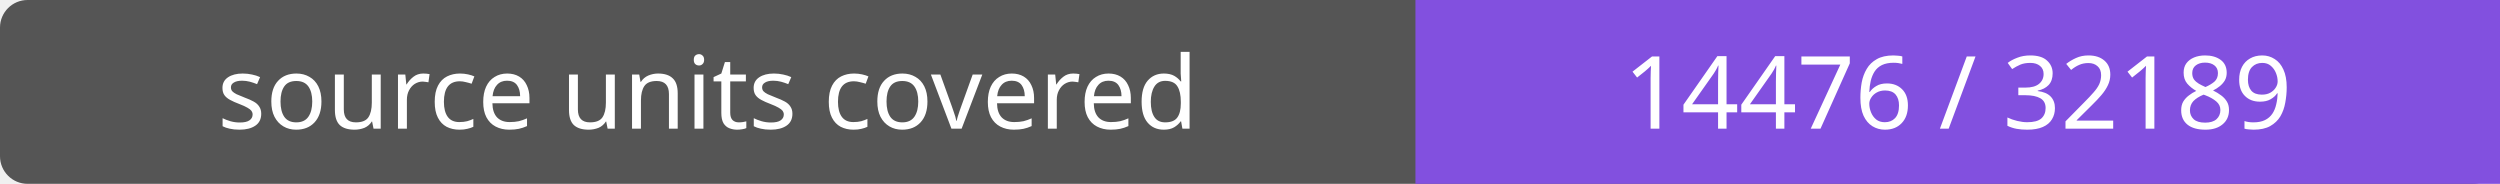
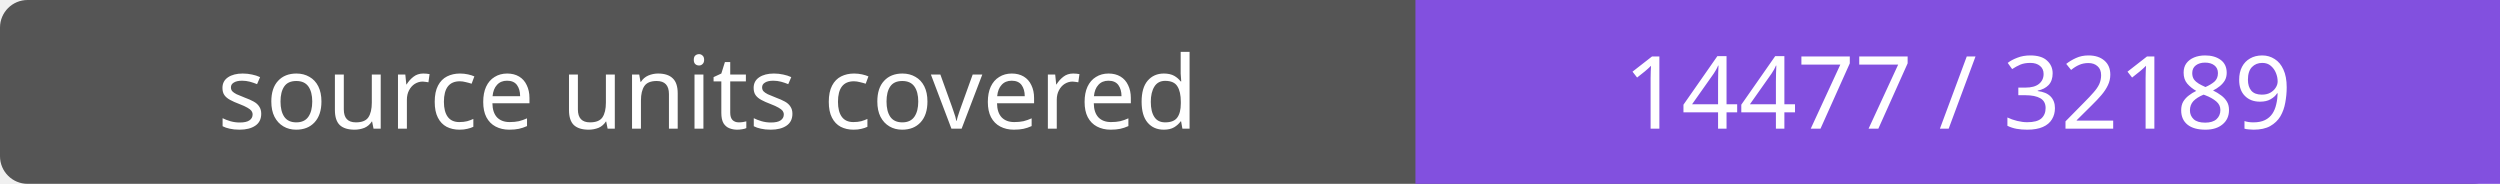
- <svg xmlns="http://www.w3.org/2000/svg" width="272" height="20" role="img" aria-label="source units covered: 14476 / 32189">
+ <svg xmlns="http://www.w3.org/2000/svg" width="272" height="20" role="img" aria-label="source units covered: 14477 / 32189">
  <rect width="272" height="20" rx="3" fill="#555" />
  <path fill="#8250df" d="M154 0h118v20H154z" />
  <g fill="#fff" text-anchor="middle" font-family="Verdana,sans-serif" font-size="11">
    <text x="77.0" y="14">source units covered</text>
-     <text x="213.0" y="14">14476 / 32189</text>
+     <text x="213.0" y="14">14477 / 32189</text>
  </g>
</svg>
